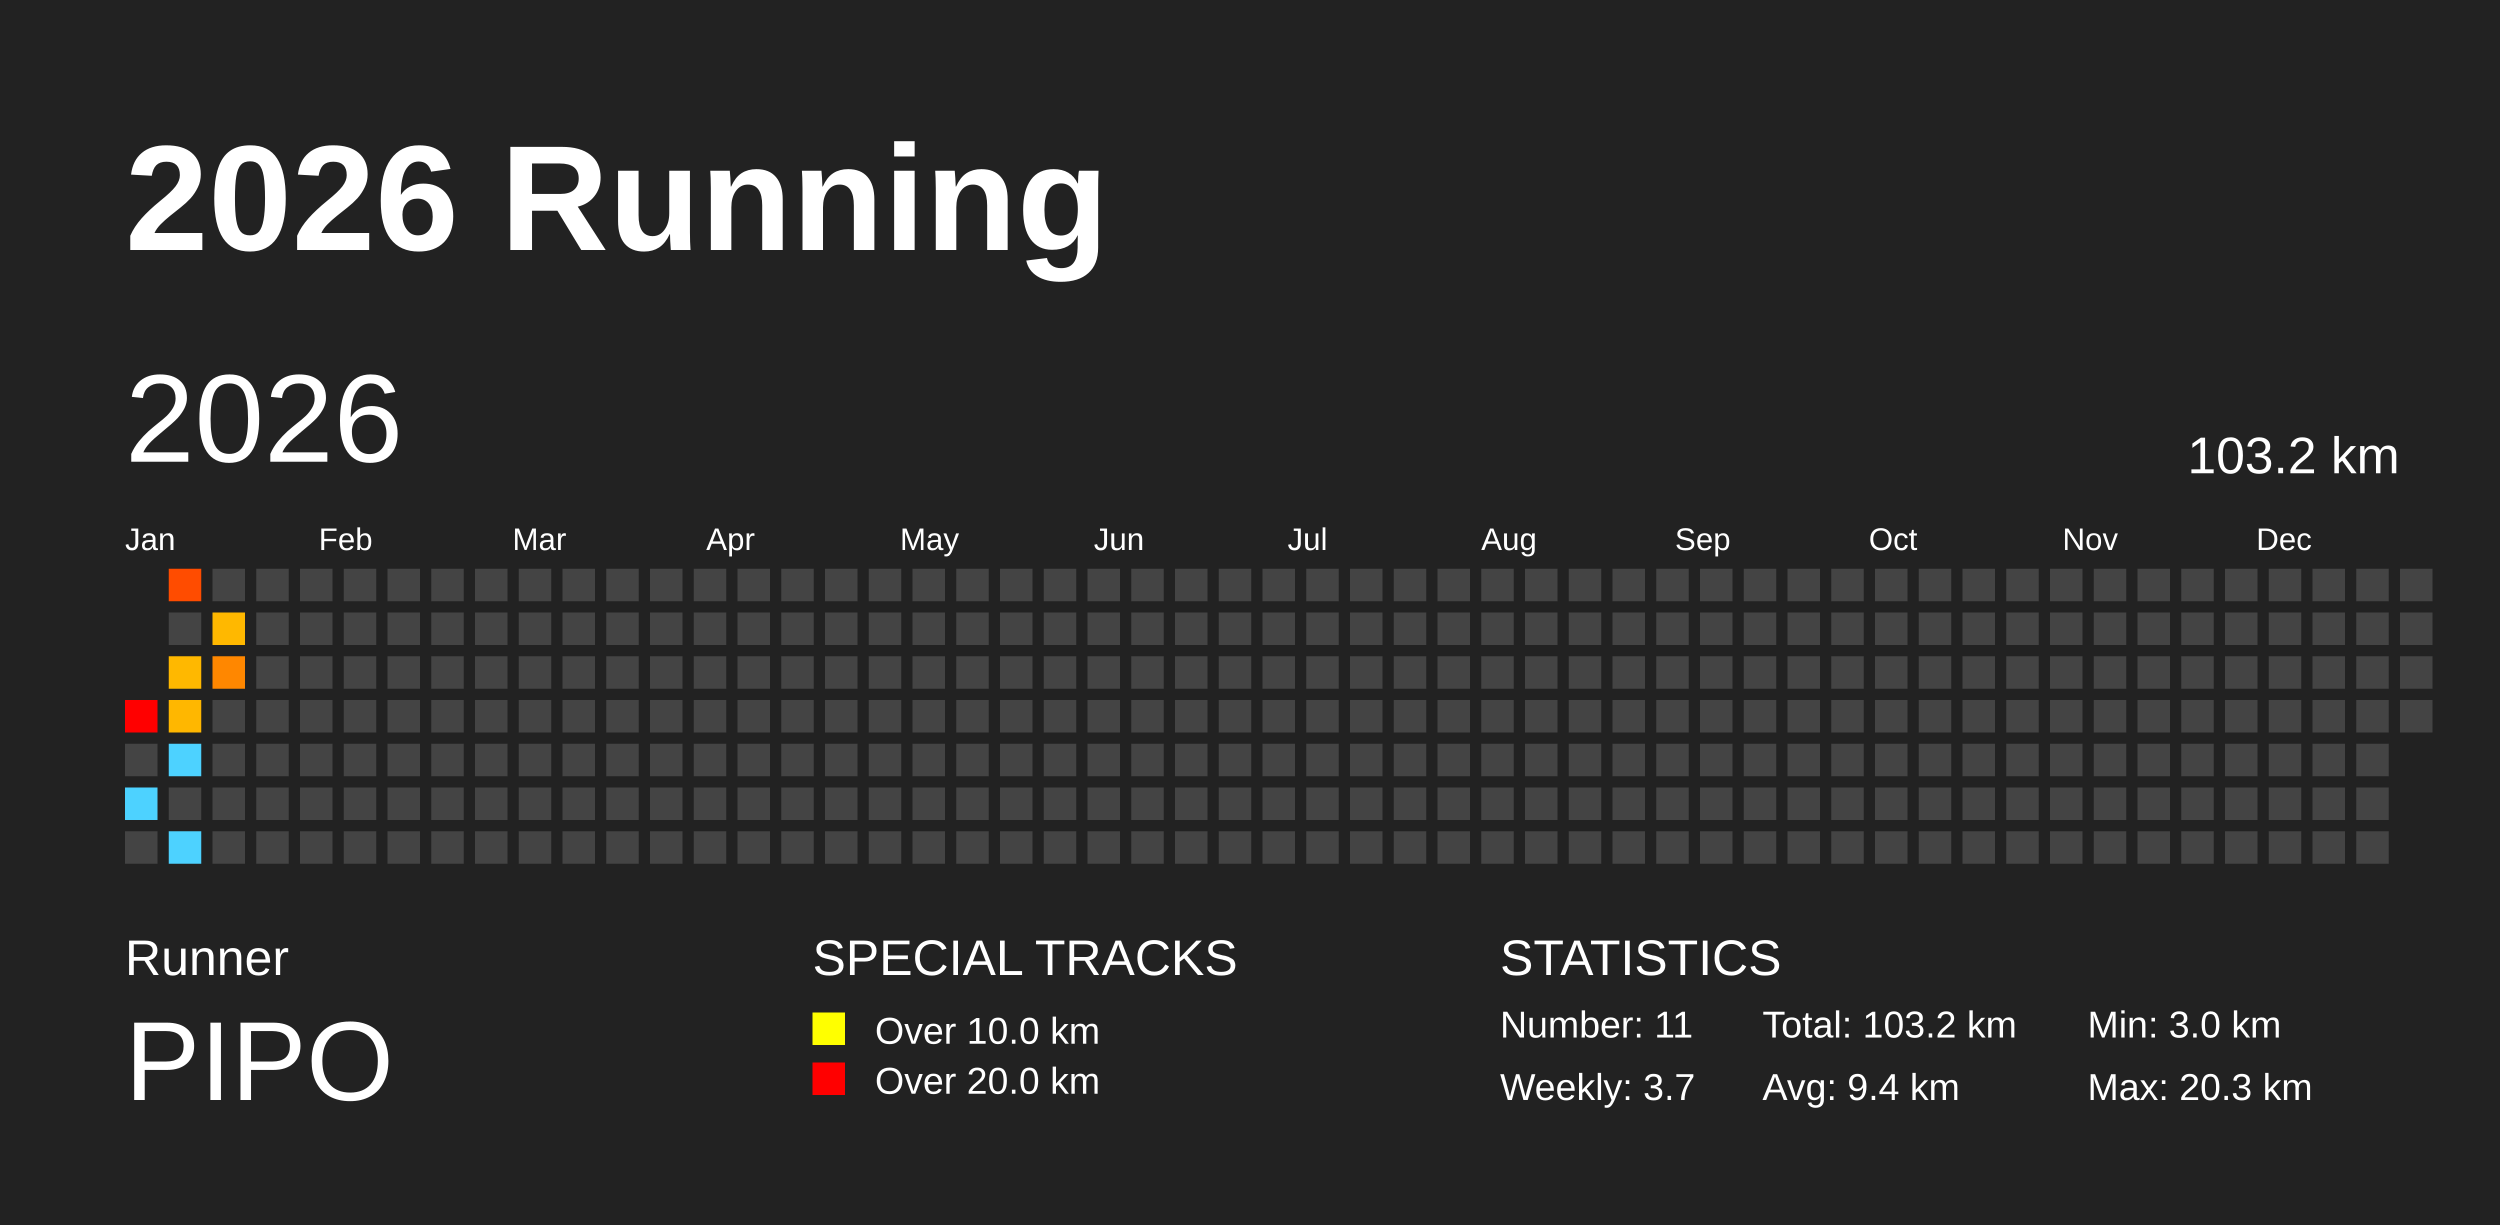
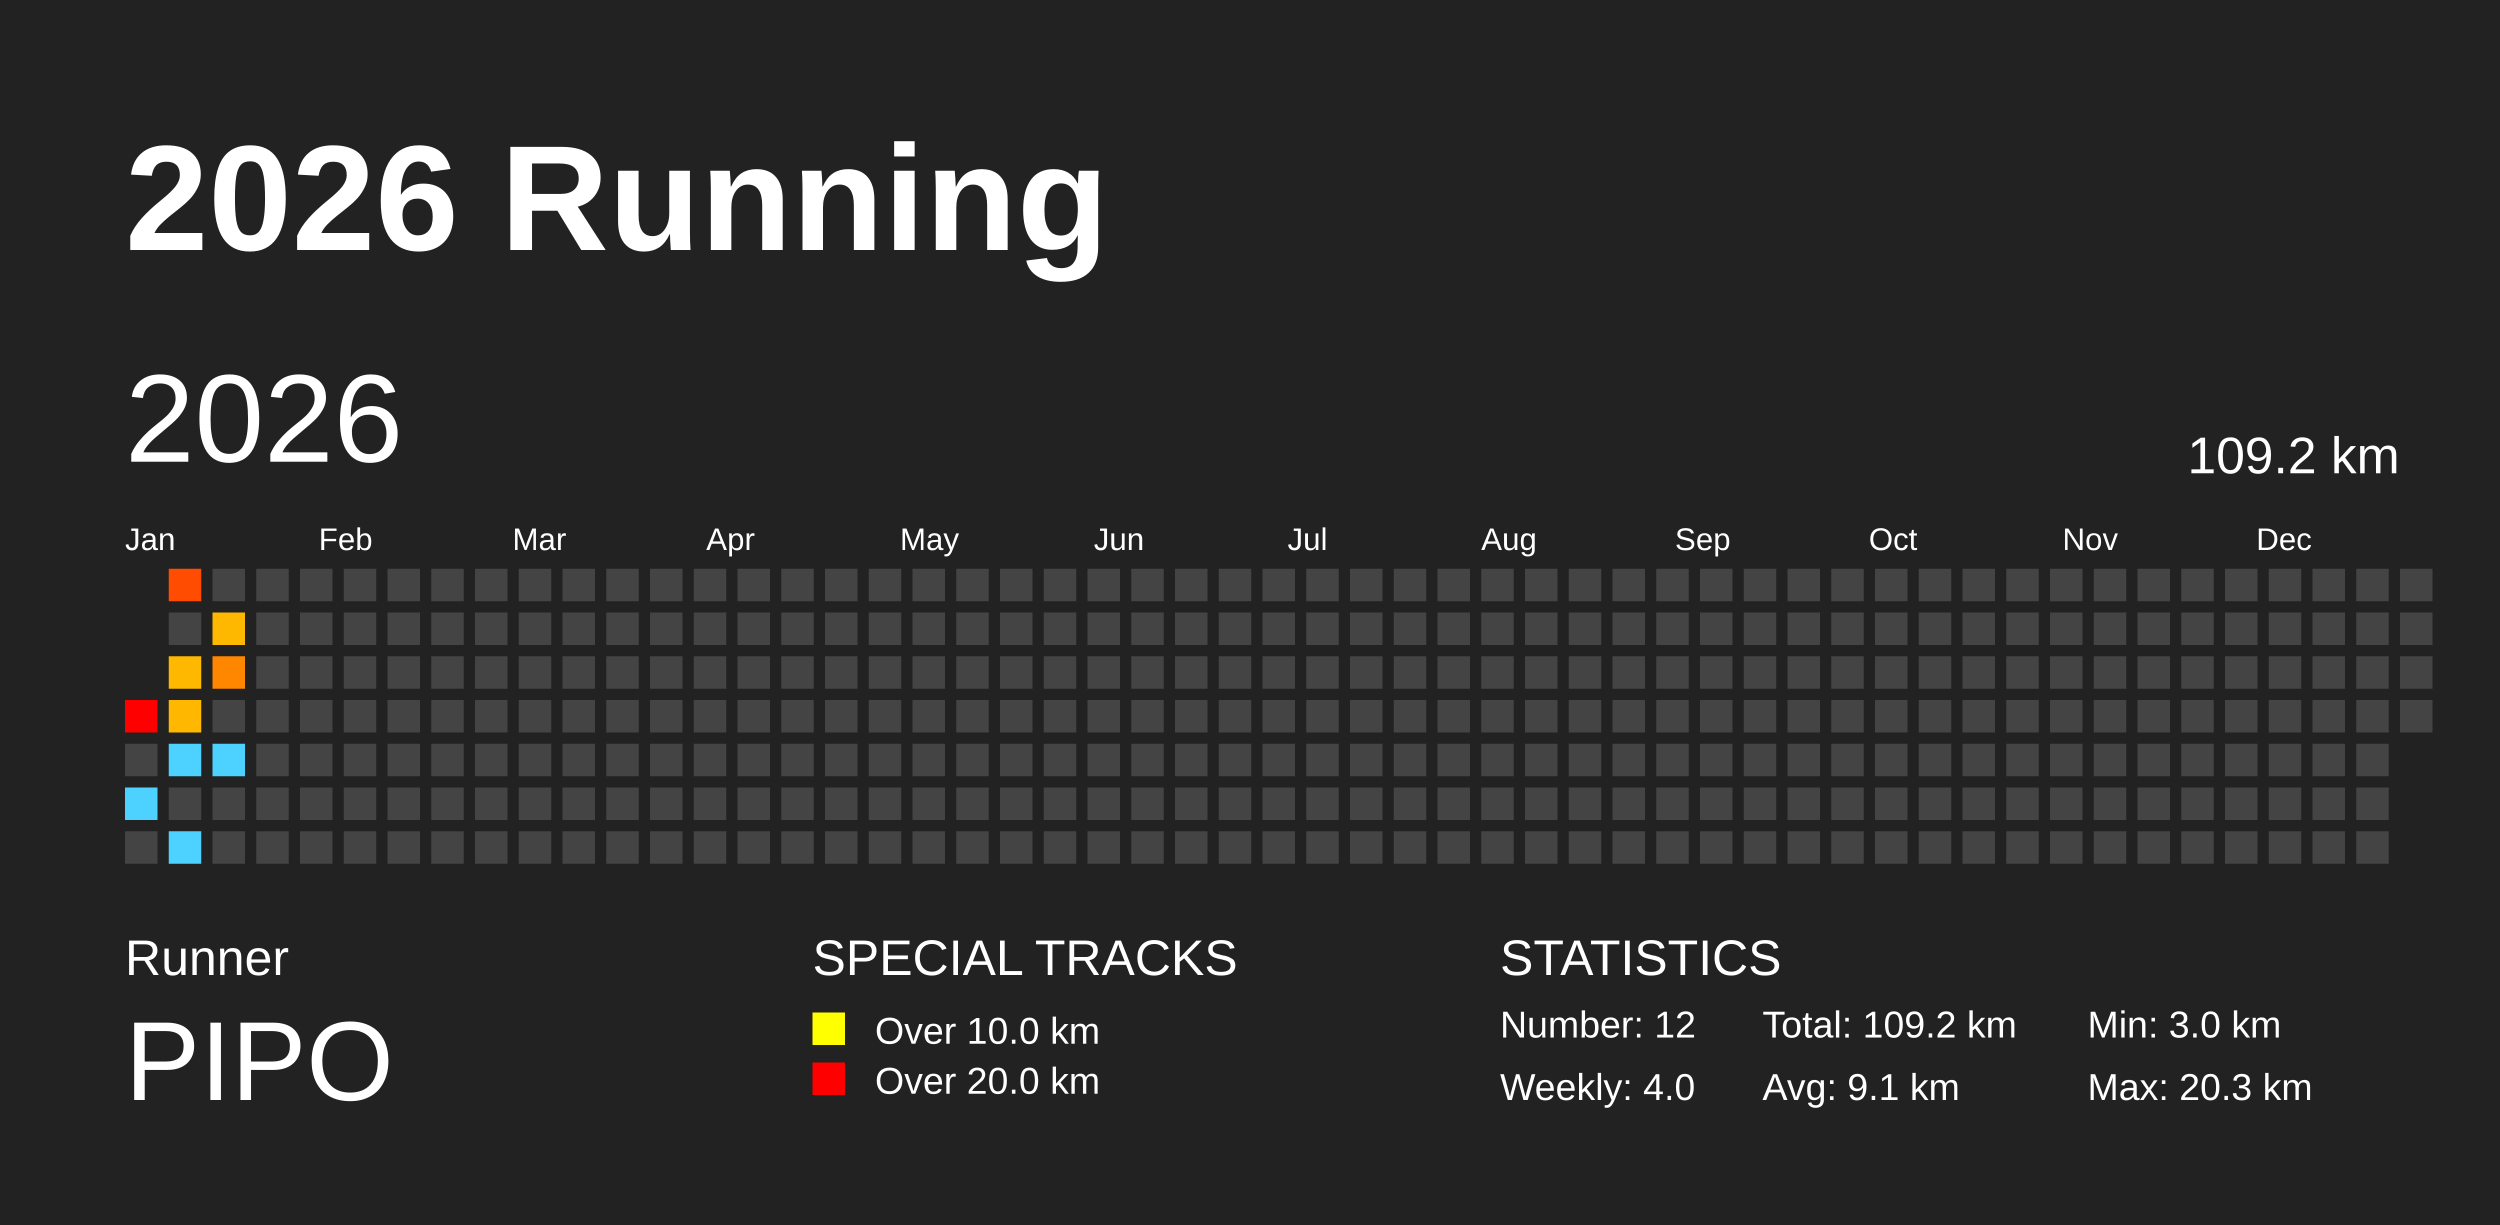
<svg xmlns="http://www.w3.org/2000/svg" baseProfile="full" height="98mm" version="1.1" viewBox="0,0,200,98" width="200mm">
  <defs />
  <rect fill="#222222" height="98" width="200" x="0" y="0" />
  <text fill="#FFFFFF" style="font-size:12px; font-family:Arial; font-weight:bold;" x="10" y="20">2026 Running</text>
  <text fill="#FFFFFF" style="font-size:4px; font-family:Arial" x="10" y="78">Runner</text>
  <text fill="#FFFFFF" style="font-size:9px; font-family:Arial" x="10" y="88">PIPO</text>
  <text fill="#FFFFFF" style="font-size:4px; font-family:Arial" x="65" y="78">SPECIAL TRACKS</text>
  <rect fill="yellow" height="2.6" width="2.6" x="65" y="81" />
  <text fill="#FFFFFF" style="font-size:3px; font-family:Arial" x="70" y="83.5">Over 10.0 km</text>
  <rect fill="red" height="2.6" width="2.6" x="65" y="85" />
  <text fill="#FFFFFF" style="font-size:3px; font-family:Arial" x="70" y="87.5">Over 20.0 km</text>
  <text fill="#FFFFFF" style="font-size:4px; font-family:Arial" x="120" y="78">STATISTICS</text>
-   <text fill="#FFFFFF" style="font-size:3px; font-family:Arial" x="120" y="83">Number: 11</text>
-   <text fill="#FFFFFF" style="font-size:3px; font-family:Arial" x="120" y="88">Weekly: 3.7</text>
-   <text fill="#FFFFFF" style="font-size:3px; font-family:Arial" x="141" y="83">Total: 103.2 km</text>
-   <text fill="#FFFFFF" style="font-size:3px; font-family:Arial" x="141" y="88">Avg: 9.4 km</text>
+   <text fill="#FFFFFF" style="font-size:3px; font-family:Arial" x="120" y="83">Number: 12</text>
+   <text fill="#FFFFFF" style="font-size:3px; font-family:Arial" x="120" y="88">Weekly: 4.0</text>
+   <text fill="#FFFFFF" style="font-size:3px; font-family:Arial" x="141" y="83">Total: 109.2 km</text>
+   <text fill="#FFFFFF" style="font-size:3px; font-family:Arial" x="141" y="88">Avg: 9.1 km</text>
  <text fill="#FFFFFF" style="font-size:3px; font-family:Arial" x="167" y="83">Min: 3.0 km</text>
  <text fill="#FFFFFF" style="font-size:3px; font-family:Arial" x="167" y="88">Max: 20.3 km</text>
  <text dominant-baseline="hanging" fill="#FFFFFF" style="font-size:10.0px; font-family:Arial;" x="10" y="30">2026</text>
-   <text dominant-baseline="hanging" fill="#FFFFFF" style="font-size:4.125px; font-family:Arial;" x="175" y="35">103.2 km</text>
+   <text dominant-baseline="hanging" fill="#FFFFFF" style="font-size:4.125px; font-family:Arial;" x="175" y="35">109.2 km</text>
  <text fill="#FFFFFF" style="font-size:2.5px; font-family:Arial" x="10.0" y="44">Jan</text>
  <text fill="#FFFFFF" style="font-size:2.5px; font-family:Arial" x="25.5" y="44">Feb</text>
  <text fill="#FFFFFF" style="font-size:2.5px; font-family:Arial" x="41.0" y="44">Mar</text>
  <text fill="#FFFFFF" style="font-size:2.5px; font-family:Arial" x="56.5" y="44">Apr</text>
  <text fill="#FFFFFF" style="font-size:2.5px; font-family:Arial" x="72.0" y="44">May</text>
  <text fill="#FFFFFF" style="font-size:2.5px; font-family:Arial" x="87.5" y="44">Jun</text>
  <text fill="#FFFFFF" style="font-size:2.5px; font-family:Arial" x="103.0" y="44">Jul</text>
  <text fill="#FFFFFF" style="font-size:2.5px; font-family:Arial" x="118.5" y="44">Aug</text>
  <text fill="#FFFFFF" style="font-size:2.5px; font-family:Arial" x="134.0" y="44">Sep</text>
  <text fill="#FFFFFF" style="font-size:2.5px; font-family:Arial" x="149.5" y="44">Oct</text>
  <text fill="#FFFFFF" style="font-size:2.5px; font-family:Arial" x="165.0" y="44">Nov</text>
  <text fill="#FFFFFF" style="font-size:2.5px; font-family:Arial" x="180.5" y="44">Dec</text>
  <rect fill="red" height="2.6" width="2.6" x="10.0" y="56.0" />
  <rect fill="#444444" height="2.6" width="2.6" x="10.0" y="59.5" />
  <rect fill="#4dd2ff" height="2.6" width="2.6" x="10.0" y="63.0" />
  <rect fill="#444444" height="2.6" width="2.6" x="10.0" y="66.5" />
  <rect fill="#ff4c00" height="2.6" width="2.6" x="13.5" y="45.5" />
  <rect fill="#444444" height="2.6" width="2.6" x="13.5" y="49.0" />
  <rect fill="#ffb800" height="2.6" width="2.6" x="13.5" y="52.5" />
  <rect fill="#ffb700" height="2.6" width="2.6" x="13.5" y="56.0" />
  <rect fill="#4dd2ff" height="2.6" width="2.6" x="13.5" y="59.5" />
  <rect fill="#444444" height="2.6" width="2.6" x="13.5" y="63.0" />
  <rect fill="#4dd2ff" height="2.6" width="2.6" x="13.5" y="66.5" />
  <rect fill="#444444" height="2.6" width="2.6" x="17.0" y="45.5" />
  <rect fill="#ffb800" height="2.6" width="2.6" x="17.0" y="49.0" />
  <rect fill="#ff8700" height="2.6" width="2.6" x="17.0" y="52.5" />
  <rect fill="#444444" height="2.6" width="2.6" x="17.0" y="56.0" />
-   <rect fill="#444444" height="2.6" width="2.6" x="17.0" y="59.5" />
+   <rect fill="#4dd2ff" height="2.6" width="2.6" x="17.0" y="59.5" />
  <rect fill="#444444" height="2.6" width="2.6" x="17.0" y="63.0" />
  <rect fill="#444444" height="2.6" width="2.6" x="17.0" y="66.5" />
  <rect fill="#444444" height="2.6" width="2.6" x="20.5" y="45.5" />
  <rect fill="#444444" height="2.6" width="2.6" x="20.5" y="49.0" />
  <rect fill="#444444" height="2.6" width="2.6" x="20.5" y="52.5" />
  <rect fill="#444444" height="2.6" width="2.6" x="20.5" y="56.0" />
  <rect fill="#444444" height="2.6" width="2.6" x="20.5" y="59.5" />
  <rect fill="#444444" height="2.6" width="2.6" x="20.5" y="63.0" />
  <rect fill="#444444" height="2.6" width="2.6" x="20.5" y="66.5" />
  <rect fill="#444444" height="2.6" width="2.6" x="24.0" y="45.5" />
  <rect fill="#444444" height="2.6" width="2.6" x="24.0" y="49.0" />
  <rect fill="#444444" height="2.6" width="2.6" x="24.0" y="52.5" />
  <rect fill="#444444" height="2.6" width="2.6" x="24.0" y="56.0" />
  <rect fill="#444444" height="2.6" width="2.6" x="24.0" y="59.5" />
  <rect fill="#444444" height="2.6" width="2.6" x="24.0" y="63.0" />
  <rect fill="#444444" height="2.6" width="2.6" x="24.0" y="66.5" />
  <rect fill="#444444" height="2.6" width="2.6" x="27.5" y="45.5" />
  <rect fill="#444444" height="2.6" width="2.6" x="27.5" y="49.0" />
  <rect fill="#444444" height="2.6" width="2.6" x="27.5" y="52.5" />
  <rect fill="#444444" height="2.6" width="2.6" x="27.5" y="56.0" />
  <rect fill="#444444" height="2.6" width="2.6" x="27.5" y="59.5" />
  <rect fill="#444444" height="2.6" width="2.6" x="27.5" y="63.0" />
  <rect fill="#444444" height="2.6" width="2.6" x="27.5" y="66.5" />
  <rect fill="#444444" height="2.6" width="2.6" x="31.0" y="45.5" />
  <rect fill="#444444" height="2.6" width="2.6" x="31.0" y="49.0" />
  <rect fill="#444444" height="2.6" width="2.6" x="31.0" y="52.5" />
  <rect fill="#444444" height="2.6" width="2.6" x="31.0" y="56.0" />
  <rect fill="#444444" height="2.6" width="2.6" x="31.0" y="59.5" />
  <rect fill="#444444" height="2.6" width="2.6" x="31.0" y="63.0" />
  <rect fill="#444444" height="2.6" width="2.6" x="31.0" y="66.5" />
  <rect fill="#444444" height="2.6" width="2.6" x="34.5" y="45.5" />
  <rect fill="#444444" height="2.6" width="2.6" x="34.5" y="49.0" />
  <rect fill="#444444" height="2.6" width="2.6" x="34.5" y="52.5" />
  <rect fill="#444444" height="2.6" width="2.6" x="34.5" y="56.0" />
  <rect fill="#444444" height="2.6" width="2.6" x="34.5" y="59.5" />
  <rect fill="#444444" height="2.6" width="2.6" x="34.5" y="63.0" />
  <rect fill="#444444" height="2.6" width="2.6" x="34.5" y="66.5" />
  <rect fill="#444444" height="2.6" width="2.6" x="38.0" y="45.5" />
  <rect fill="#444444" height="2.6" width="2.6" x="38.0" y="49.0" />
  <rect fill="#444444" height="2.6" width="2.6" x="38.0" y="52.5" />
  <rect fill="#444444" height="2.6" width="2.6" x="38.0" y="56.0" />
  <rect fill="#444444" height="2.6" width="2.6" x="38.0" y="59.5" />
  <rect fill="#444444" height="2.6" width="2.6" x="38.0" y="63.0" />
  <rect fill="#444444" height="2.6" width="2.6" x="38.0" y="66.5" />
  <rect fill="#444444" height="2.6" width="2.6" x="41.5" y="45.5" />
  <rect fill="#444444" height="2.6" width="2.6" x="41.5" y="49.0" />
  <rect fill="#444444" height="2.6" width="2.6" x="41.5" y="52.5" />
  <rect fill="#444444" height="2.6" width="2.6" x="41.5" y="56.0" />
  <rect fill="#444444" height="2.6" width="2.6" x="41.5" y="59.5" />
  <rect fill="#444444" height="2.6" width="2.6" x="41.5" y="63.0" />
  <rect fill="#444444" height="2.6" width="2.6" x="41.5" y="66.5" />
  <rect fill="#444444" height="2.6" width="2.6" x="45.0" y="45.5" />
  <rect fill="#444444" height="2.6" width="2.6" x="45.0" y="49.0" />
  <rect fill="#444444" height="2.6" width="2.6" x="45.0" y="52.5" />
  <rect fill="#444444" height="2.6" width="2.6" x="45.0" y="56.0" />
  <rect fill="#444444" height="2.6" width="2.6" x="45.0" y="59.5" />
  <rect fill="#444444" height="2.6" width="2.6" x="45.0" y="63.0" />
  <rect fill="#444444" height="2.6" width="2.6" x="45.0" y="66.5" />
  <rect fill="#444444" height="2.6" width="2.6" x="48.5" y="45.5" />
  <rect fill="#444444" height="2.6" width="2.6" x="48.5" y="49.0" />
  <rect fill="#444444" height="2.6" width="2.6" x="48.5" y="52.5" />
  <rect fill="#444444" height="2.6" width="2.6" x="48.5" y="56.0" />
  <rect fill="#444444" height="2.6" width="2.6" x="48.5" y="59.5" />
  <rect fill="#444444" height="2.6" width="2.6" x="48.5" y="63.0" />
  <rect fill="#444444" height="2.6" width="2.6" x="48.5" y="66.5" />
  <rect fill="#444444" height="2.6" width="2.6" x="52.0" y="45.5" />
  <rect fill="#444444" height="2.6" width="2.6" x="52.0" y="49.0" />
  <rect fill="#444444" height="2.6" width="2.6" x="52.0" y="52.5" />
  <rect fill="#444444" height="2.6" width="2.6" x="52.0" y="56.0" />
  <rect fill="#444444" height="2.6" width="2.6" x="52.0" y="59.5" />
  <rect fill="#444444" height="2.6" width="2.6" x="52.0" y="63.0" />
  <rect fill="#444444" height="2.6" width="2.6" x="52.0" y="66.5" />
  <rect fill="#444444" height="2.6" width="2.6" x="55.5" y="45.5" />
  <rect fill="#444444" height="2.6" width="2.6" x="55.5" y="49.0" />
  <rect fill="#444444" height="2.6" width="2.6" x="55.5" y="52.5" />
  <rect fill="#444444" height="2.6" width="2.6" x="55.5" y="56.0" />
  <rect fill="#444444" height="2.6" width="2.6" x="55.5" y="59.5" />
  <rect fill="#444444" height="2.6" width="2.6" x="55.5" y="63.0" />
  <rect fill="#444444" height="2.6" width="2.6" x="55.5" y="66.5" />
  <rect fill="#444444" height="2.6" width="2.6" x="59.0" y="45.5" />
  <rect fill="#444444" height="2.6" width="2.6" x="59.0" y="49.0" />
  <rect fill="#444444" height="2.6" width="2.6" x="59.0" y="52.5" />
  <rect fill="#444444" height="2.6" width="2.6" x="59.0" y="56.0" />
  <rect fill="#444444" height="2.6" width="2.6" x="59.0" y="59.5" />
  <rect fill="#444444" height="2.6" width="2.6" x="59.0" y="63.0" />
  <rect fill="#444444" height="2.6" width="2.6" x="59.0" y="66.5" />
  <rect fill="#444444" height="2.6" width="2.6" x="62.5" y="45.5" />
  <rect fill="#444444" height="2.6" width="2.6" x="62.5" y="49.0" />
  <rect fill="#444444" height="2.6" width="2.6" x="62.5" y="52.5" />
  <rect fill="#444444" height="2.6" width="2.6" x="62.5" y="56.0" />
  <rect fill="#444444" height="2.6" width="2.6" x="62.5" y="59.5" />
  <rect fill="#444444" height="2.6" width="2.6" x="62.5" y="63.0" />
  <rect fill="#444444" height="2.6" width="2.6" x="62.5" y="66.5" />
  <rect fill="#444444" height="2.6" width="2.6" x="66.0" y="45.5" />
  <rect fill="#444444" height="2.6" width="2.6" x="66.0" y="49.0" />
  <rect fill="#444444" height="2.6" width="2.6" x="66.0" y="52.5" />
  <rect fill="#444444" height="2.6" width="2.6" x="66.0" y="56.0" />
  <rect fill="#444444" height="2.6" width="2.6" x="66.0" y="59.5" />
  <rect fill="#444444" height="2.6" width="2.6" x="66.0" y="63.0" />
  <rect fill="#444444" height="2.6" width="2.6" x="66.0" y="66.5" />
  <rect fill="#444444" height="2.6" width="2.6" x="69.5" y="45.5" />
  <rect fill="#444444" height="2.6" width="2.6" x="69.5" y="49.0" />
  <rect fill="#444444" height="2.6" width="2.6" x="69.5" y="52.5" />
  <rect fill="#444444" height="2.6" width="2.6" x="69.5" y="56.0" />
  <rect fill="#444444" height="2.6" width="2.6" x="69.5" y="59.5" />
  <rect fill="#444444" height="2.6" width="2.6" x="69.5" y="63.0" />
  <rect fill="#444444" height="2.6" width="2.6" x="69.5" y="66.5" />
  <rect fill="#444444" height="2.6" width="2.6" x="73.0" y="45.5" />
  <rect fill="#444444" height="2.6" width="2.6" x="73.0" y="49.0" />
  <rect fill="#444444" height="2.6" width="2.6" x="73.0" y="52.5" />
  <rect fill="#444444" height="2.6" width="2.6" x="73.0" y="56.0" />
  <rect fill="#444444" height="2.6" width="2.6" x="73.0" y="59.5" />
  <rect fill="#444444" height="2.6" width="2.6" x="73.0" y="63.0" />
  <rect fill="#444444" height="2.6" width="2.6" x="73.0" y="66.5" />
  <rect fill="#444444" height="2.6" width="2.6" x="76.5" y="45.5" />
  <rect fill="#444444" height="2.6" width="2.6" x="76.5" y="49.0" />
  <rect fill="#444444" height="2.6" width="2.6" x="76.5" y="52.5" />
  <rect fill="#444444" height="2.6" width="2.6" x="76.5" y="56.0" />
  <rect fill="#444444" height="2.6" width="2.6" x="76.5" y="59.5" />
  <rect fill="#444444" height="2.6" width="2.6" x="76.5" y="63.0" />
  <rect fill="#444444" height="2.6" width="2.6" x="76.5" y="66.5" />
  <rect fill="#444444" height="2.6" width="2.6" x="80.0" y="45.5" />
  <rect fill="#444444" height="2.6" width="2.6" x="80.0" y="49.0" />
  <rect fill="#444444" height="2.6" width="2.6" x="80.0" y="52.5" />
  <rect fill="#444444" height="2.6" width="2.6" x="80.0" y="56.0" />
  <rect fill="#444444" height="2.6" width="2.6" x="80.0" y="59.5" />
  <rect fill="#444444" height="2.6" width="2.6" x="80.0" y="63.0" />
  <rect fill="#444444" height="2.6" width="2.6" x="80.0" y="66.5" />
  <rect fill="#444444" height="2.6" width="2.6" x="83.5" y="45.5" />
  <rect fill="#444444" height="2.6" width="2.6" x="83.5" y="49.0" />
  <rect fill="#444444" height="2.6" width="2.6" x="83.5" y="52.5" />
  <rect fill="#444444" height="2.6" width="2.6" x="83.5" y="56.0" />
  <rect fill="#444444" height="2.6" width="2.6" x="83.5" y="59.5" />
  <rect fill="#444444" height="2.6" width="2.6" x="83.5" y="63.0" />
  <rect fill="#444444" height="2.6" width="2.6" x="83.5" y="66.5" />
  <rect fill="#444444" height="2.6" width="2.6" x="87.0" y="45.5" />
  <rect fill="#444444" height="2.6" width="2.6" x="87.0" y="49.0" />
  <rect fill="#444444" height="2.6" width="2.6" x="87.0" y="52.5" />
  <rect fill="#444444" height="2.6" width="2.6" x="87.0" y="56.0" />
  <rect fill="#444444" height="2.6" width="2.6" x="87.0" y="59.5" />
  <rect fill="#444444" height="2.6" width="2.6" x="87.0" y="63.0" />
  <rect fill="#444444" height="2.6" width="2.6" x="87.0" y="66.5" />
  <rect fill="#444444" height="2.6" width="2.6" x="90.5" y="45.5" />
  <rect fill="#444444" height="2.6" width="2.6" x="90.5" y="49.0" />
  <rect fill="#444444" height="2.6" width="2.6" x="90.5" y="52.5" />
  <rect fill="#444444" height="2.6" width="2.6" x="90.5" y="56.0" />
  <rect fill="#444444" height="2.6" width="2.6" x="90.5" y="59.5" />
  <rect fill="#444444" height="2.6" width="2.6" x="90.5" y="63.0" />
  <rect fill="#444444" height="2.6" width="2.6" x="90.5" y="66.5" />
  <rect fill="#444444" height="2.6" width="2.6" x="94.0" y="45.5" />
  <rect fill="#444444" height="2.6" width="2.6" x="94.0" y="49.0" />
  <rect fill="#444444" height="2.6" width="2.6" x="94.0" y="52.5" />
  <rect fill="#444444" height="2.6" width="2.6" x="94.0" y="56.0" />
  <rect fill="#444444" height="2.6" width="2.6" x="94.0" y="59.5" />
  <rect fill="#444444" height="2.6" width="2.6" x="94.0" y="63.0" />
  <rect fill="#444444" height="2.6" width="2.6" x="94.0" y="66.5" />
  <rect fill="#444444" height="2.6" width="2.6" x="97.5" y="45.5" />
  <rect fill="#444444" height="2.6" width="2.6" x="97.5" y="49.0" />
  <rect fill="#444444" height="2.6" width="2.6" x="97.5" y="52.5" />
  <rect fill="#444444" height="2.6" width="2.6" x="97.5" y="56.0" />
  <rect fill="#444444" height="2.6" width="2.6" x="97.5" y="59.5" />
  <rect fill="#444444" height="2.6" width="2.6" x="97.5" y="63.0" />
  <rect fill="#444444" height="2.6" width="2.6" x="97.5" y="66.5" />
  <rect fill="#444444" height="2.6" width="2.6" x="101.0" y="45.5" />
  <rect fill="#444444" height="2.6" width="2.6" x="101.0" y="49.0" />
  <rect fill="#444444" height="2.6" width="2.6" x="101.0" y="52.5" />
  <rect fill="#444444" height="2.6" width="2.6" x="101.0" y="56.0" />
  <rect fill="#444444" height="2.6" width="2.6" x="101.0" y="59.5" />
  <rect fill="#444444" height="2.6" width="2.6" x="101.0" y="63.0" />
  <rect fill="#444444" height="2.6" width="2.6" x="101.0" y="66.5" />
  <rect fill="#444444" height="2.6" width="2.6" x="104.5" y="45.5" />
  <rect fill="#444444" height="2.6" width="2.6" x="104.5" y="49.0" />
  <rect fill="#444444" height="2.6" width="2.6" x="104.5" y="52.5" />
  <rect fill="#444444" height="2.6" width="2.6" x="104.5" y="56.0" />
  <rect fill="#444444" height="2.6" width="2.6" x="104.5" y="59.5" />
  <rect fill="#444444" height="2.6" width="2.6" x="104.5" y="63.0" />
  <rect fill="#444444" height="2.6" width="2.6" x="104.5" y="66.5" />
  <rect fill="#444444" height="2.6" width="2.6" x="108.0" y="45.5" />
  <rect fill="#444444" height="2.6" width="2.6" x="108.0" y="49.0" />
  <rect fill="#444444" height="2.6" width="2.6" x="108.0" y="52.5" />
  <rect fill="#444444" height="2.6" width="2.6" x="108.0" y="56.0" />
  <rect fill="#444444" height="2.6" width="2.6" x="108.0" y="59.5" />
  <rect fill="#444444" height="2.6" width="2.6" x="108.0" y="63.0" />
  <rect fill="#444444" height="2.6" width="2.6" x="108.0" y="66.5" />
  <rect fill="#444444" height="2.6" width="2.6" x="111.5" y="45.5" />
  <rect fill="#444444" height="2.6" width="2.6" x="111.5" y="49.0" />
  <rect fill="#444444" height="2.6" width="2.6" x="111.5" y="52.5" />
  <rect fill="#444444" height="2.6" width="2.6" x="111.5" y="56.0" />
  <rect fill="#444444" height="2.6" width="2.6" x="111.5" y="59.5" />
  <rect fill="#444444" height="2.6" width="2.6" x="111.5" y="63.0" />
  <rect fill="#444444" height="2.6" width="2.6" x="111.5" y="66.5" />
  <rect fill="#444444" height="2.6" width="2.6" x="115.0" y="45.5" />
  <rect fill="#444444" height="2.6" width="2.6" x="115.0" y="49.0" />
  <rect fill="#444444" height="2.6" width="2.6" x="115.0" y="52.5" />
  <rect fill="#444444" height="2.6" width="2.6" x="115.0" y="56.0" />
  <rect fill="#444444" height="2.6" width="2.6" x="115.0" y="59.5" />
  <rect fill="#444444" height="2.6" width="2.6" x="115.0" y="63.0" />
  <rect fill="#444444" height="2.6" width="2.6" x="115.0" y="66.5" />
  <rect fill="#444444" height="2.6" width="2.6" x="118.5" y="45.5" />
  <rect fill="#444444" height="2.6" width="2.6" x="118.5" y="49.0" />
  <rect fill="#444444" height="2.6" width="2.6" x="118.5" y="52.5" />
  <rect fill="#444444" height="2.6" width="2.6" x="118.5" y="56.0" />
  <rect fill="#444444" height="2.6" width="2.6" x="118.5" y="59.5" />
  <rect fill="#444444" height="2.6" width="2.6" x="118.5" y="63.0" />
  <rect fill="#444444" height="2.6" width="2.6" x="118.5" y="66.5" />
  <rect fill="#444444" height="2.6" width="2.6" x="122.0" y="45.5" />
  <rect fill="#444444" height="2.6" width="2.6" x="122.0" y="49.0" />
  <rect fill="#444444" height="2.6" width="2.6" x="122.0" y="52.5" />
  <rect fill="#444444" height="2.6" width="2.6" x="122.0" y="56.0" />
  <rect fill="#444444" height="2.6" width="2.6" x="122.0" y="59.5" />
  <rect fill="#444444" height="2.6" width="2.6" x="122.0" y="63.0" />
  <rect fill="#444444" height="2.6" width="2.6" x="122.0" y="66.5" />
  <rect fill="#444444" height="2.6" width="2.6" x="125.5" y="45.5" />
  <rect fill="#444444" height="2.6" width="2.6" x="125.5" y="49.0" />
  <rect fill="#444444" height="2.6" width="2.6" x="125.5" y="52.5" />
  <rect fill="#444444" height="2.6" width="2.6" x="125.5" y="56.0" />
  <rect fill="#444444" height="2.6" width="2.6" x="125.5" y="59.5" />
  <rect fill="#444444" height="2.6" width="2.6" x="125.5" y="63.0" />
  <rect fill="#444444" height="2.6" width="2.6" x="125.5" y="66.5" />
  <rect fill="#444444" height="2.6" width="2.6" x="129.0" y="45.5" />
  <rect fill="#444444" height="2.6" width="2.6" x="129.0" y="49.0" />
  <rect fill="#444444" height="2.6" width="2.6" x="129.0" y="52.5" />
  <rect fill="#444444" height="2.6" width="2.6" x="129.0" y="56.0" />
  <rect fill="#444444" height="2.6" width="2.6" x="129.0" y="59.5" />
  <rect fill="#444444" height="2.6" width="2.6" x="129.0" y="63.0" />
  <rect fill="#444444" height="2.6" width="2.6" x="129.0" y="66.5" />
  <rect fill="#444444" height="2.6" width="2.6" x="132.5" y="45.5" />
  <rect fill="#444444" height="2.6" width="2.6" x="132.5" y="49.0" />
  <rect fill="#444444" height="2.6" width="2.6" x="132.5" y="52.5" />
  <rect fill="#444444" height="2.6" width="2.6" x="132.5" y="56.0" />
  <rect fill="#444444" height="2.6" width="2.6" x="132.5" y="59.5" />
  <rect fill="#444444" height="2.6" width="2.6" x="132.5" y="63.0" />
  <rect fill="#444444" height="2.6" width="2.6" x="132.5" y="66.5" />
  <rect fill="#444444" height="2.6" width="2.6" x="136.0" y="45.5" />
  <rect fill="#444444" height="2.6" width="2.6" x="136.0" y="49.0" />
  <rect fill="#444444" height="2.6" width="2.6" x="136.0" y="52.5" />
  <rect fill="#444444" height="2.6" width="2.6" x="136.0" y="56.0" />
  <rect fill="#444444" height="2.6" width="2.6" x="136.0" y="59.5" />
  <rect fill="#444444" height="2.6" width="2.6" x="136.0" y="63.0" />
  <rect fill="#444444" height="2.6" width="2.6" x="136.0" y="66.5" />
  <rect fill="#444444" height="2.6" width="2.6" x="139.5" y="45.5" />
  <rect fill="#444444" height="2.6" width="2.6" x="139.5" y="49.0" />
  <rect fill="#444444" height="2.6" width="2.6" x="139.5" y="52.5" />
  <rect fill="#444444" height="2.6" width="2.6" x="139.5" y="56.0" />
  <rect fill="#444444" height="2.6" width="2.6" x="139.5" y="59.5" />
  <rect fill="#444444" height="2.6" width="2.6" x="139.5" y="63.0" />
  <rect fill="#444444" height="2.6" width="2.6" x="139.5" y="66.5" />
  <rect fill="#444444" height="2.6" width="2.6" x="143.0" y="45.5" />
  <rect fill="#444444" height="2.6" width="2.6" x="143.0" y="49.0" />
  <rect fill="#444444" height="2.6" width="2.6" x="143.0" y="52.5" />
  <rect fill="#444444" height="2.6" width="2.6" x="143.0" y="56.0" />
  <rect fill="#444444" height="2.6" width="2.6" x="143.0" y="59.5" />
  <rect fill="#444444" height="2.6" width="2.6" x="143.0" y="63.0" />
  <rect fill="#444444" height="2.6" width="2.6" x="143.0" y="66.5" />
  <rect fill="#444444" height="2.6" width="2.6" x="146.5" y="45.5" />
  <rect fill="#444444" height="2.6" width="2.6" x="146.5" y="49.0" />
  <rect fill="#444444" height="2.6" width="2.6" x="146.5" y="52.5" />
  <rect fill="#444444" height="2.6" width="2.6" x="146.5" y="56.0" />
  <rect fill="#444444" height="2.6" width="2.6" x="146.5" y="59.5" />
  <rect fill="#444444" height="2.6" width="2.6" x="146.5" y="63.0" />
  <rect fill="#444444" height="2.6" width="2.6" x="146.5" y="66.5" />
  <rect fill="#444444" height="2.6" width="2.6" x="150.0" y="45.5" />
  <rect fill="#444444" height="2.6" width="2.6" x="150.0" y="49.0" />
  <rect fill="#444444" height="2.6" width="2.6" x="150.0" y="52.5" />
  <rect fill="#444444" height="2.6" width="2.6" x="150.0" y="56.0" />
  <rect fill="#444444" height="2.6" width="2.6" x="150.0" y="59.5" />
  <rect fill="#444444" height="2.6" width="2.6" x="150.0" y="63.0" />
  <rect fill="#444444" height="2.6" width="2.6" x="150.0" y="66.5" />
  <rect fill="#444444" height="2.6" width="2.6" x="153.5" y="45.5" />
  <rect fill="#444444" height="2.6" width="2.6" x="153.5" y="49.0" />
  <rect fill="#444444" height="2.6" width="2.6" x="153.5" y="52.5" />
  <rect fill="#444444" height="2.6" width="2.6" x="153.5" y="56.0" />
  <rect fill="#444444" height="2.6" width="2.6" x="153.5" y="59.5" />
  <rect fill="#444444" height="2.6" width="2.6" x="153.5" y="63.0" />
  <rect fill="#444444" height="2.6" width="2.6" x="153.5" y="66.5" />
  <rect fill="#444444" height="2.6" width="2.6" x="157.0" y="45.5" />
  <rect fill="#444444" height="2.6" width="2.6" x="157.0" y="49.0" />
  <rect fill="#444444" height="2.6" width="2.6" x="157.0" y="52.5" />
  <rect fill="#444444" height="2.6" width="2.6" x="157.0" y="56.0" />
  <rect fill="#444444" height="2.6" width="2.6" x="157.0" y="59.5" />
  <rect fill="#444444" height="2.6" width="2.6" x="157.0" y="63.0" />
  <rect fill="#444444" height="2.6" width="2.6" x="157.0" y="66.5" />
  <rect fill="#444444" height="2.6" width="2.6" x="160.5" y="45.5" />
  <rect fill="#444444" height="2.6" width="2.6" x="160.5" y="49.0" />
  <rect fill="#444444" height="2.6" width="2.6" x="160.5" y="52.5" />
  <rect fill="#444444" height="2.6" width="2.6" x="160.5" y="56.0" />
  <rect fill="#444444" height="2.6" width="2.6" x="160.5" y="59.5" />
  <rect fill="#444444" height="2.6" width="2.6" x="160.5" y="63.0" />
  <rect fill="#444444" height="2.6" width="2.6" x="160.5" y="66.5" />
  <rect fill="#444444" height="2.6" width="2.6" x="164.0" y="45.5" />
  <rect fill="#444444" height="2.6" width="2.6" x="164.0" y="49.0" />
  <rect fill="#444444" height="2.6" width="2.6" x="164.0" y="52.5" />
  <rect fill="#444444" height="2.6" width="2.6" x="164.0" y="56.0" />
  <rect fill="#444444" height="2.6" width="2.6" x="164.0" y="59.5" />
  <rect fill="#444444" height="2.6" width="2.6" x="164.0" y="63.0" />
  <rect fill="#444444" height="2.6" width="2.6" x="164.0" y="66.5" />
  <rect fill="#444444" height="2.6" width="2.6" x="167.5" y="45.5" />
  <rect fill="#444444" height="2.6" width="2.6" x="167.5" y="49.0" />
  <rect fill="#444444" height="2.6" width="2.6" x="167.5" y="52.5" />
  <rect fill="#444444" height="2.6" width="2.6" x="167.5" y="56.0" />
  <rect fill="#444444" height="2.6" width="2.6" x="167.5" y="59.5" />
  <rect fill="#444444" height="2.6" width="2.6" x="167.5" y="63.0" />
  <rect fill="#444444" height="2.6" width="2.6" x="167.5" y="66.5" />
  <rect fill="#444444" height="2.6" width="2.6" x="171.0" y="45.5" />
  <rect fill="#444444" height="2.6" width="2.6" x="171.0" y="49.0" />
  <rect fill="#444444" height="2.6" width="2.6" x="171.0" y="52.5" />
  <rect fill="#444444" height="2.6" width="2.6" x="171.0" y="56.0" />
  <rect fill="#444444" height="2.6" width="2.6" x="171.0" y="59.5" />
  <rect fill="#444444" height="2.6" width="2.6" x="171.0" y="63.0" />
  <rect fill="#444444" height="2.6" width="2.6" x="171.0" y="66.5" />
  <rect fill="#444444" height="2.6" width="2.6" x="174.5" y="45.5" />
  <rect fill="#444444" height="2.6" width="2.6" x="174.5" y="49.0" />
  <rect fill="#444444" height="2.6" width="2.6" x="174.5" y="52.5" />
  <rect fill="#444444" height="2.6" width="2.6" x="174.5" y="56.0" />
  <rect fill="#444444" height="2.6" width="2.6" x="174.5" y="59.5" />
  <rect fill="#444444" height="2.6" width="2.6" x="174.5" y="63.0" />
  <rect fill="#444444" height="2.6" width="2.6" x="174.5" y="66.5" />
  <rect fill="#444444" height="2.6" width="2.6" x="178.0" y="45.5" />
  <rect fill="#444444" height="2.6" width="2.6" x="178.0" y="49.0" />
  <rect fill="#444444" height="2.6" width="2.6" x="178.0" y="52.5" />
  <rect fill="#444444" height="2.6" width="2.6" x="178.0" y="56.0" />
  <rect fill="#444444" height="2.6" width="2.6" x="178.0" y="59.5" />
  <rect fill="#444444" height="2.6" width="2.6" x="178.0" y="63.0" />
  <rect fill="#444444" height="2.6" width="2.6" x="178.0" y="66.5" />
  <rect fill="#444444" height="2.6" width="2.6" x="181.5" y="45.5" />
  <rect fill="#444444" height="2.6" width="2.6" x="181.5" y="49.0" />
  <rect fill="#444444" height="2.6" width="2.6" x="181.5" y="52.5" />
  <rect fill="#444444" height="2.6" width="2.6" x="181.5" y="56.0" />
  <rect fill="#444444" height="2.6" width="2.6" x="181.5" y="59.5" />
  <rect fill="#444444" height="2.6" width="2.6" x="181.5" y="63.0" />
  <rect fill="#444444" height="2.6" width="2.6" x="181.5" y="66.5" />
  <rect fill="#444444" height="2.6" width="2.6" x="185.0" y="45.5" />
  <rect fill="#444444" height="2.6" width="2.6" x="185.0" y="49.0" />
  <rect fill="#444444" height="2.6" width="2.6" x="185.0" y="52.5" />
  <rect fill="#444444" height="2.6" width="2.6" x="185.0" y="56.0" />
  <rect fill="#444444" height="2.6" width="2.6" x="185.0" y="59.5" />
  <rect fill="#444444" height="2.6" width="2.6" x="185.0" y="63.0" />
  <rect fill="#444444" height="2.6" width="2.6" x="185.0" y="66.5" />
  <rect fill="#444444" height="2.6" width="2.6" x="188.5" y="45.5" />
  <rect fill="#444444" height="2.6" width="2.6" x="188.5" y="49.0" />
  <rect fill="#444444" height="2.6" width="2.6" x="188.5" y="52.5" />
  <rect fill="#444444" height="2.6" width="2.6" x="188.5" y="56.0" />
  <rect fill="#444444" height="2.6" width="2.6" x="188.5" y="59.5" />
  <rect fill="#444444" height="2.6" width="2.6" x="188.5" y="63.0" />
  <rect fill="#444444" height="2.6" width="2.6" x="188.5" y="66.5" />
  <rect fill="#444444" height="2.6" width="2.6" x="192.0" y="45.5" />
  <rect fill="#444444" height="2.6" width="2.6" x="192.0" y="49.0" />
  <rect fill="#444444" height="2.6" width="2.6" x="192.0" y="52.5" />
  <rect fill="#444444" height="2.6" width="2.6" x="192.0" y="56.0" />
</svg>
